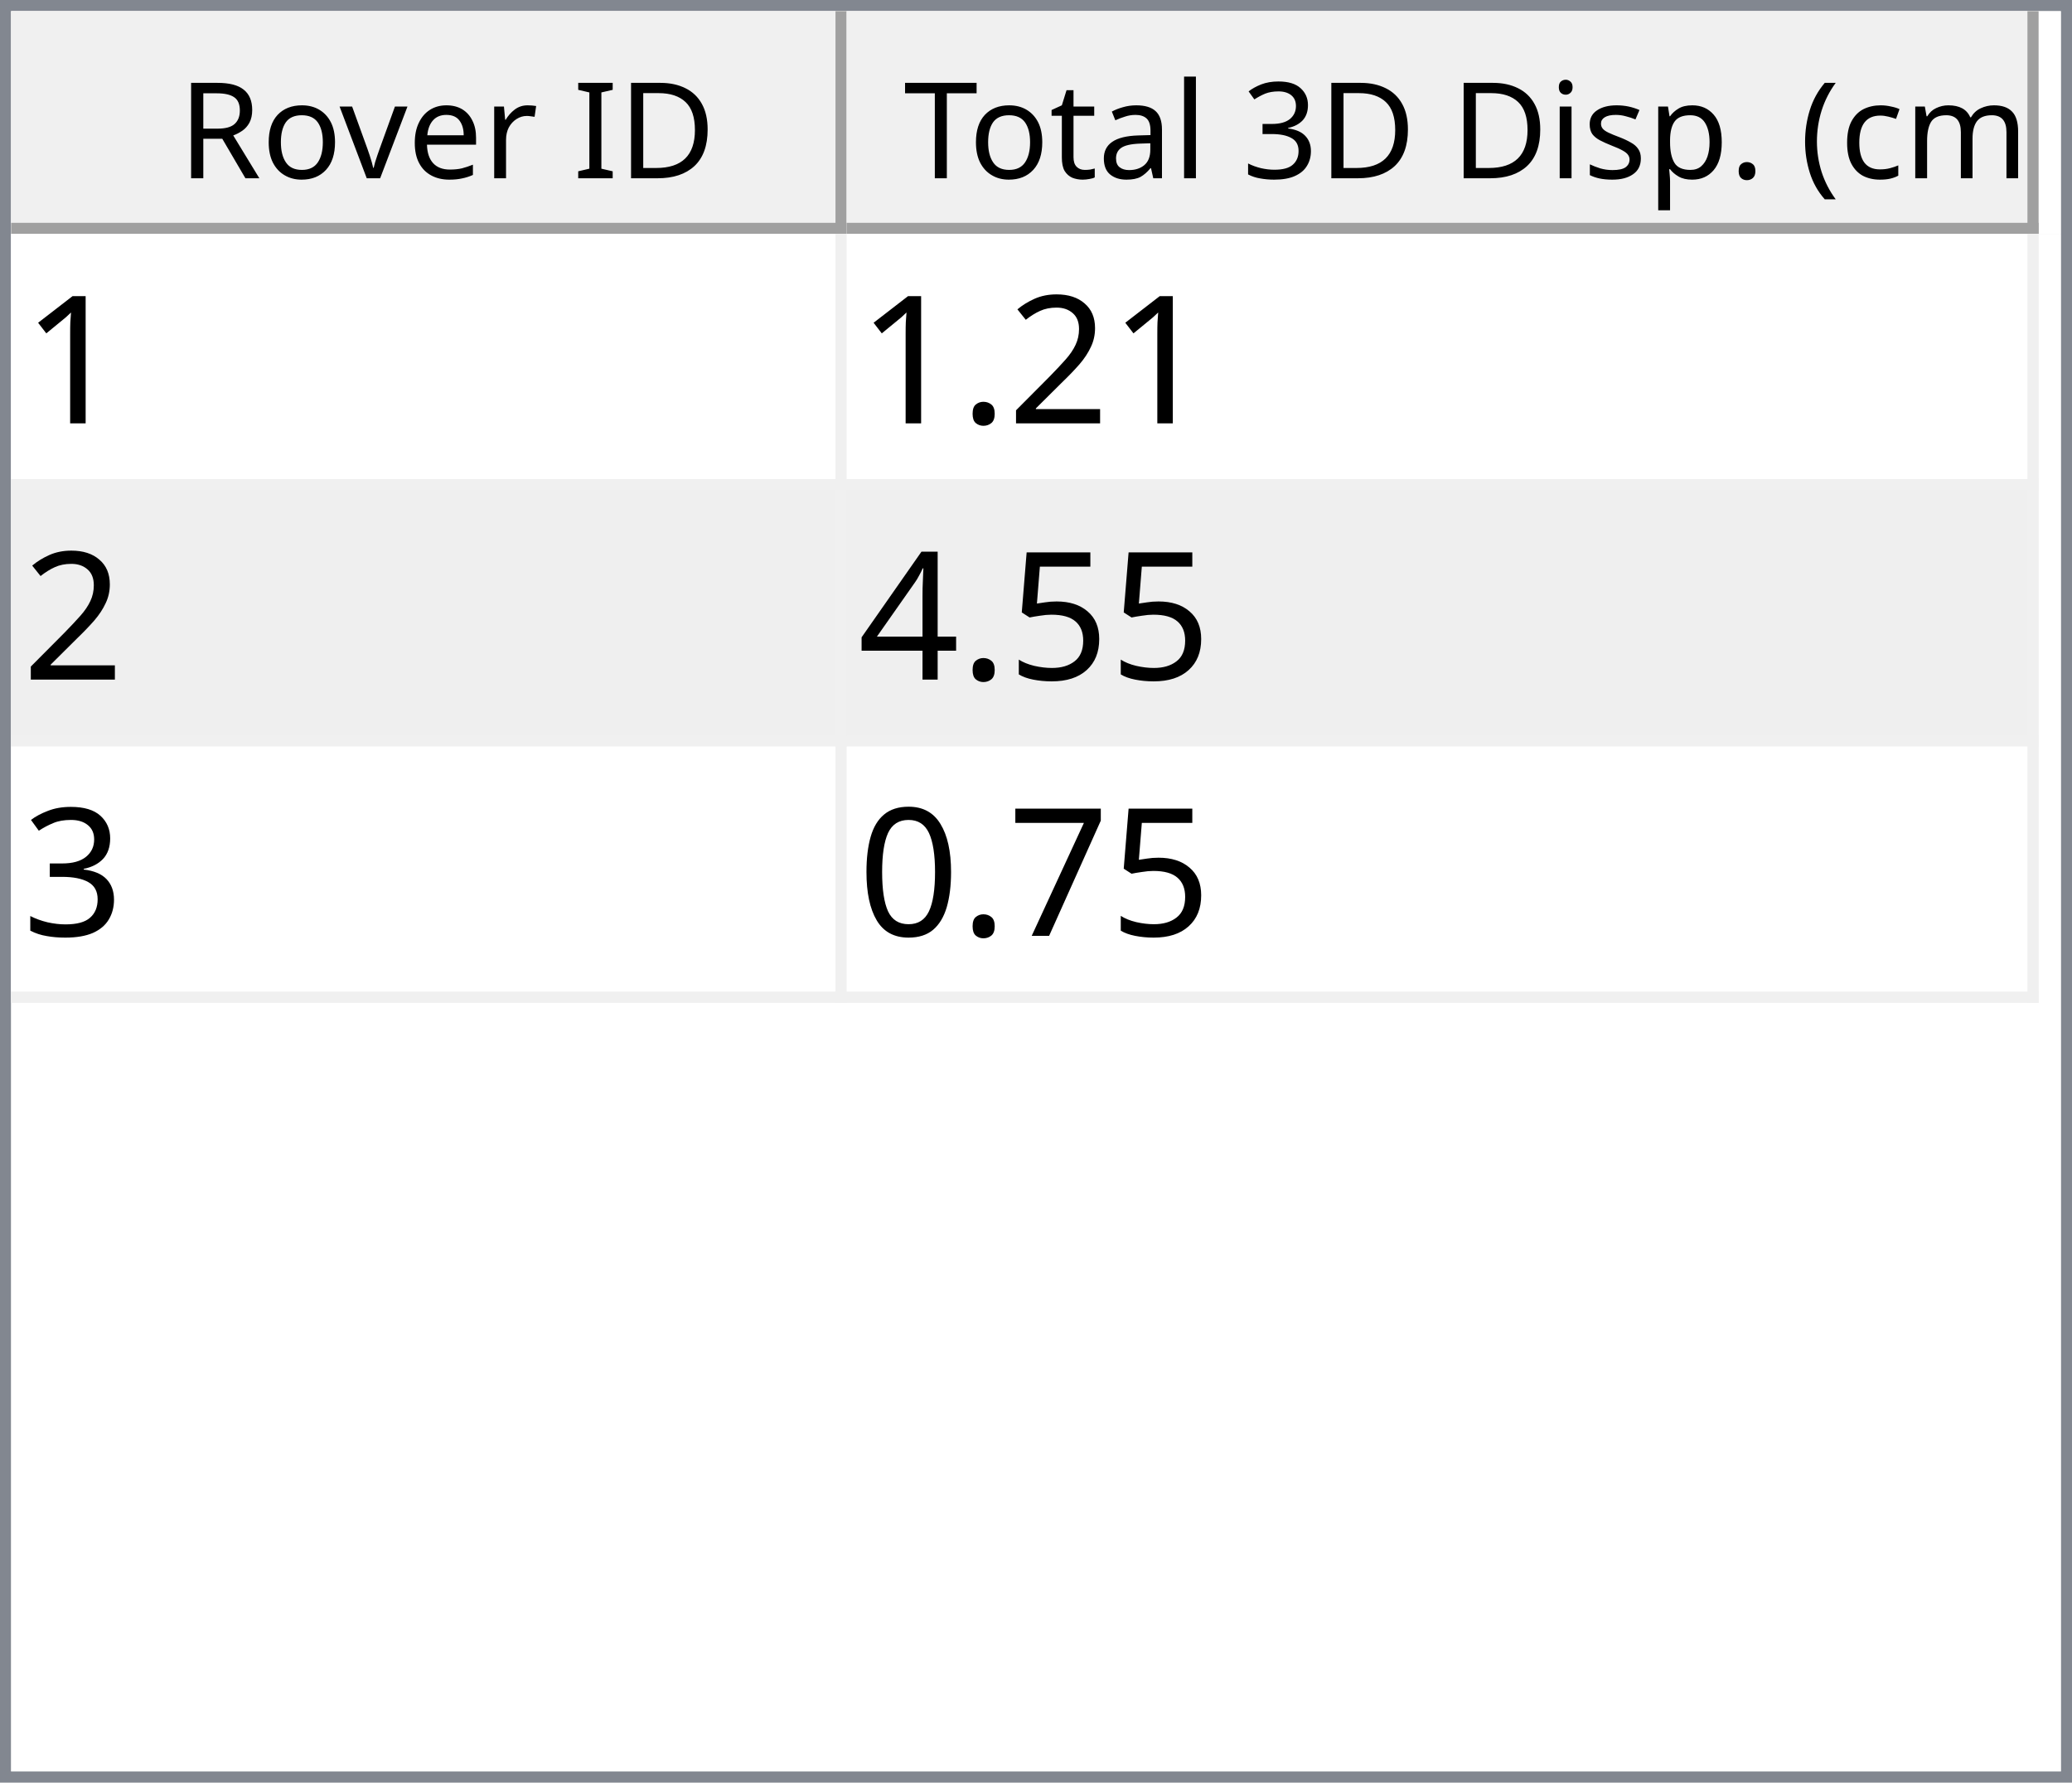
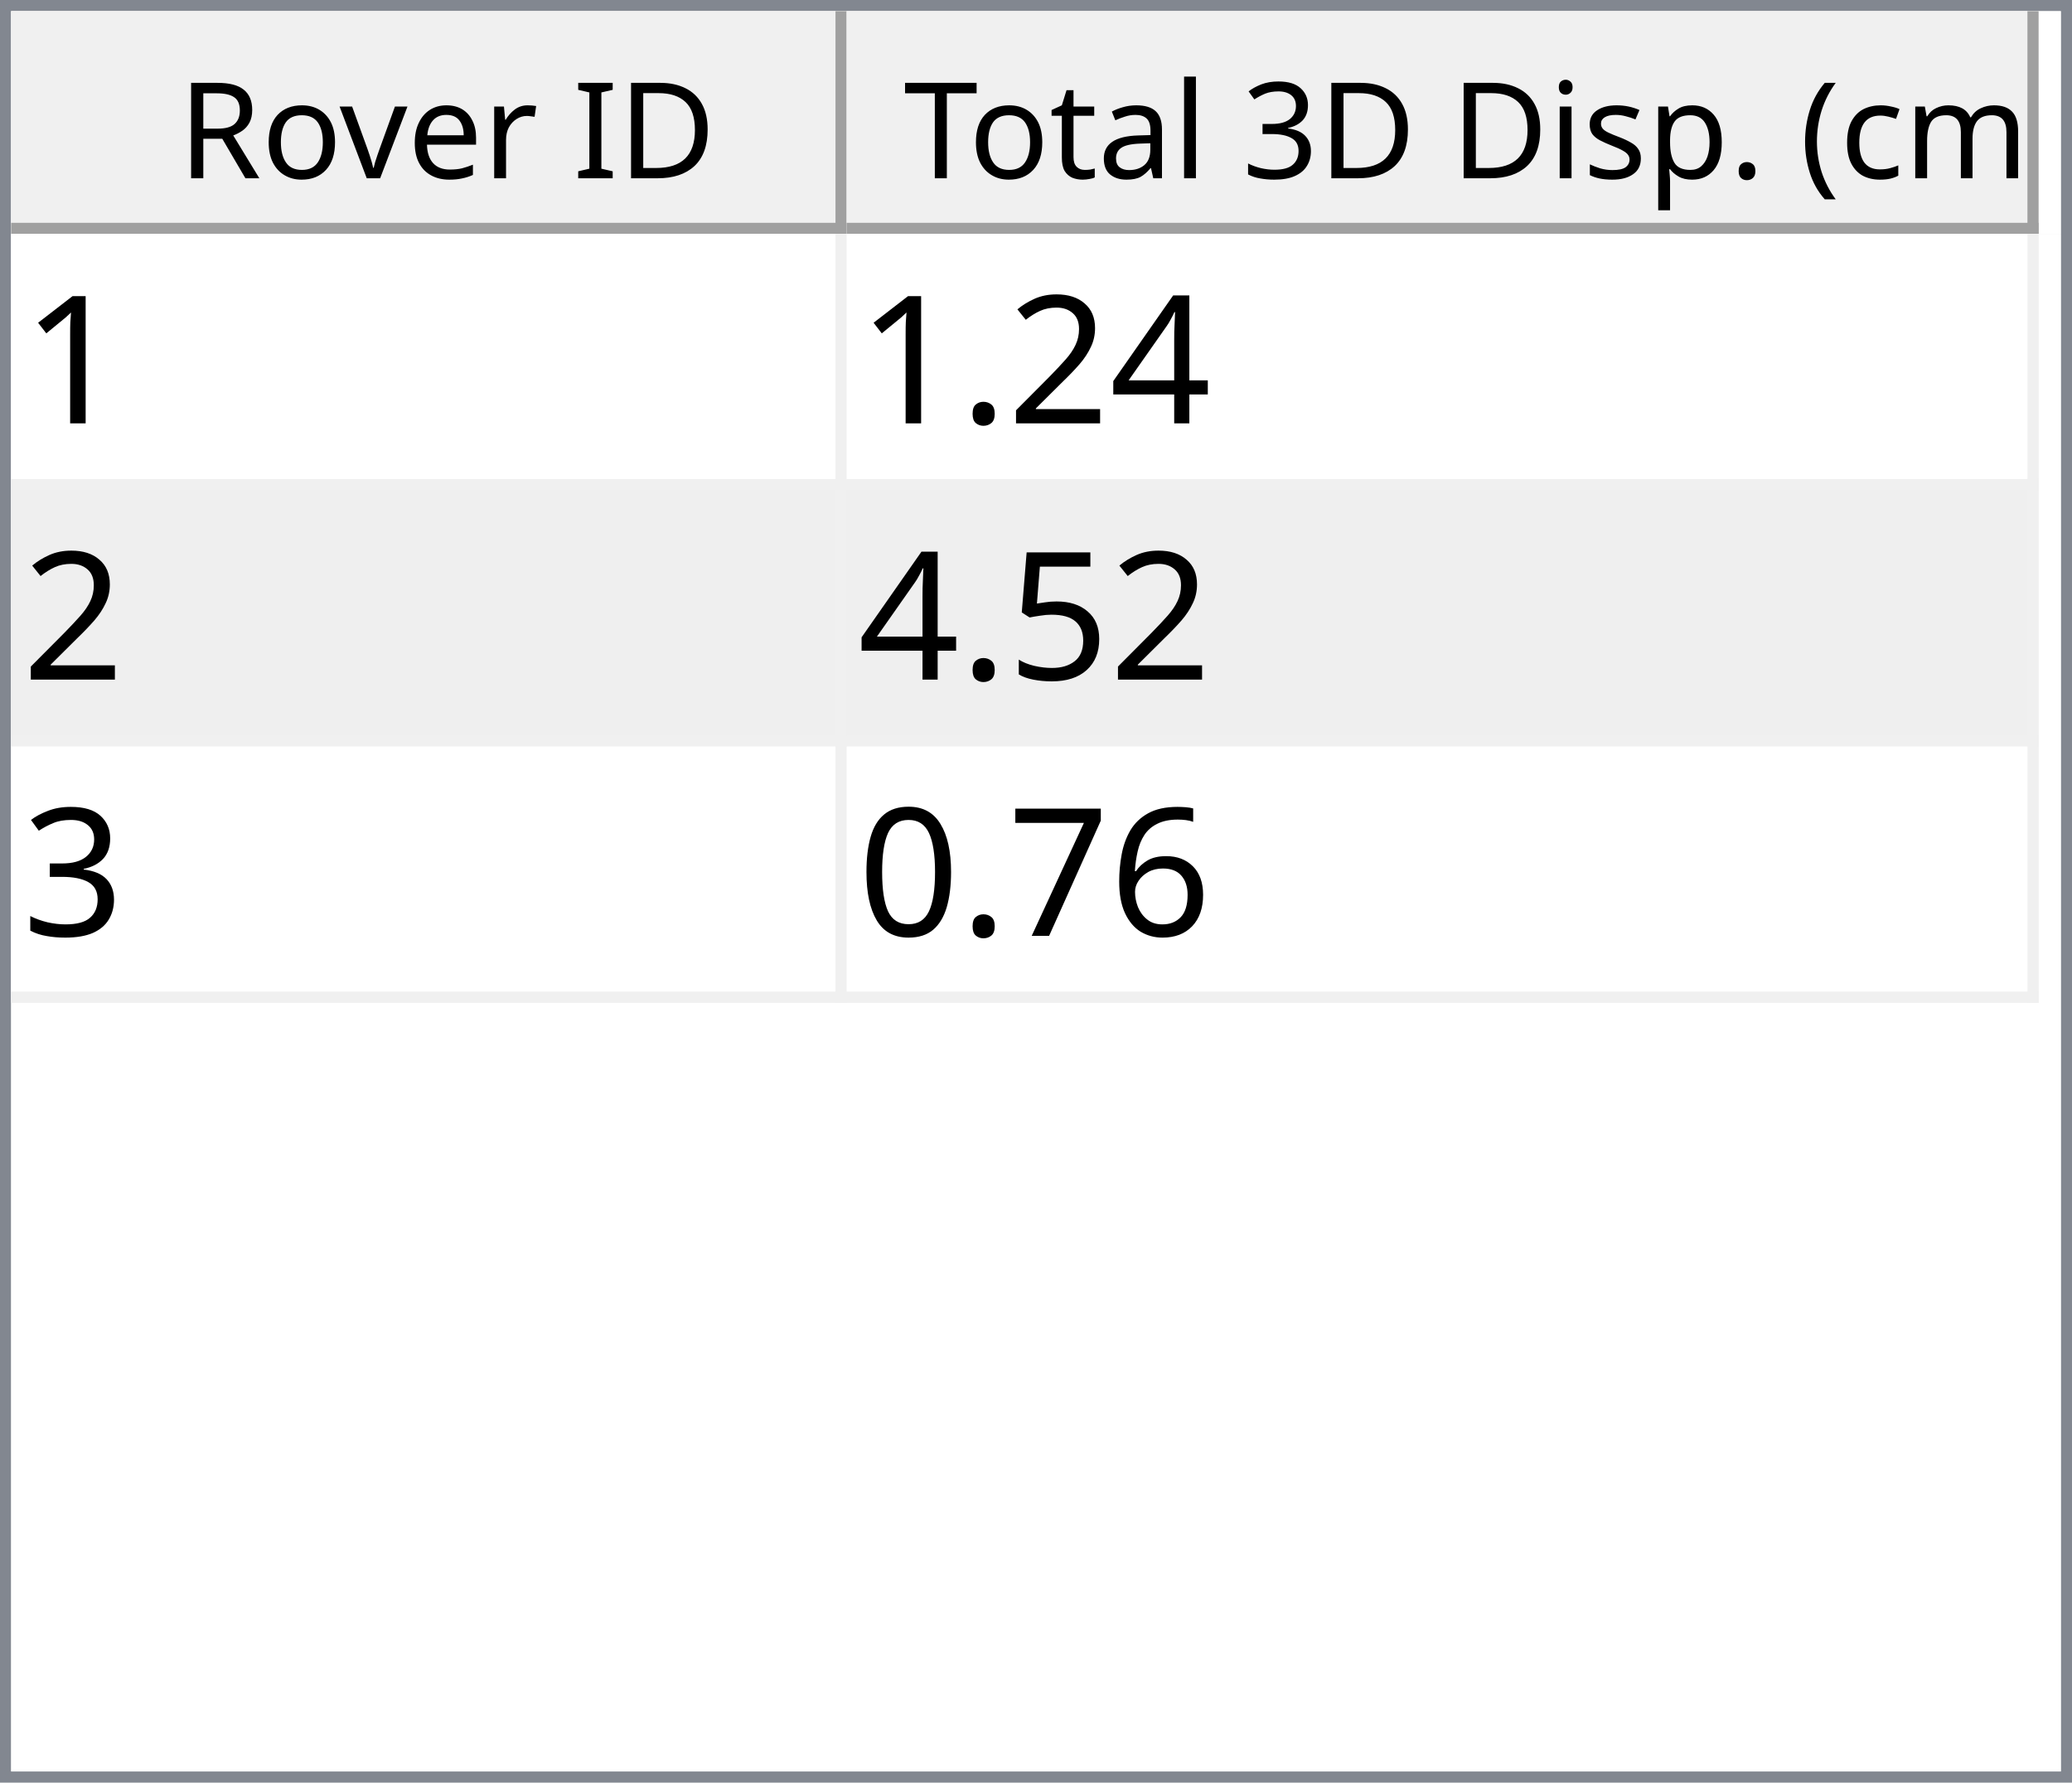
<svg xmlns="http://www.w3.org/2000/svg" style="fill-opacity:1; color-rendering:auto; color-interpolation:auto; text-rendering:auto; stroke:black; stroke-linecap:square; stroke-miterlimit:10; shape-rendering:auto; stroke-opacity:1; fill:black; stroke-dasharray:none; font-weight:normal; stroke-width:1; font-family:'Dialog'; font-style:normal; stroke-linejoin:miter; font-size:12px; stroke-dashoffset:0; image-rendering:auto;" width="186" height="160">
  <defs id="genericDefs" />
  <g>
    <defs id="defs1">
      <clipPath clipPathUnits="userSpaceOnUse" id="clipPath1">
        <path d="M0 0 L186 0 L186 160 L0 160 L0 0 Z" />
      </clipPath>
      <clipPath clipPathUnits="userSpaceOnUse" id="clipPath2">
        <path d="M0 0 L0 160 L186 160 L186 0 Z" />
      </clipPath>
      <clipPath clipPathUnits="userSpaceOnUse" id="clipPath3">
        <path d="M0 0 L0 20 L184 20 L184 0 Z" />
      </clipPath>
      <clipPath clipPathUnits="userSpaceOnUse" id="clipPath4">
        <path d="M0 0 L0 20 L75 20 L75 0 Z" />
      </clipPath>
      <clipPath clipPathUnits="userSpaceOnUse" id="clipPath5">
        <path d="M1 1 L1 19 L74 19 L74 1 Z" />
      </clipPath>
      <clipPath clipPathUnits="userSpaceOnUse" id="clipPath6">
        <path d="M0 0 L0 18 L73 18 L73 0 Z" />
      </clipPath>
      <clipPath clipPathUnits="userSpaceOnUse" id="clipPath7">
        <path d="M-0.5 -0.5 L-0.5 19.5 L74.5 19.5 L74.5 -0.5 Z" />
      </clipPath>
      <clipPath clipPathUnits="userSpaceOnUse" id="clipPath8">
        <path d="M0 0 L0 20 L107 20 L107 0 Z" />
      </clipPath>
      <clipPath clipPathUnits="userSpaceOnUse" id="clipPath9">
        <path d="M1 1 L1 19 L106 19 L106 1 Z" />
      </clipPath>
      <clipPath clipPathUnits="userSpaceOnUse" id="clipPath10">
        <path d="M0 0 L0 18 L105 18 L105 0 Z" />
      </clipPath>
      <clipPath clipPathUnits="userSpaceOnUse" id="clipPath11">
        <path d="M-0.5 -0.5 L-0.5 19.5 L106.5 19.5 L106.5 -0.5 Z" />
      </clipPath>
      <clipPath clipPathUnits="userSpaceOnUse" id="clipPath12">
        <path d="M0 0 L0 138 L184 138 L184 0 Z" />
      </clipPath>
      <clipPath clipPathUnits="userSpaceOnUse" id="clipPath13">
        <path d="M0 0 L0 69 L182 69 L182 0 Z" />
      </clipPath>
      <clipPath clipPathUnits="userSpaceOnUse" id="clipPath14">
        <path d="M-0.5 -0.5 L-0.5 68.5 L181.5 68.5 L181.5 -0.5 Z" />
      </clipPath>
      <clipPath clipPathUnits="userSpaceOnUse" id="clipPath15">
        <path d="M0 0 L0 22 L74 22 L74 0 Z" />
      </clipPath>
      <clipPath clipPathUnits="userSpaceOnUse" id="clipPath16">
        <path d="M0 0 L0 22 L106 22 L106 0 Z" />
      </clipPath>
      <font horiz-adv-x="64.551" id="font1">
        <font-face ascent="107.91" descent="25.098" units-per-em="100" style="font-style:normal; font-family:Segoe UI; font-weight:normal;" />
        <missing-glyph horiz-adv-x="64.551" d="M8.109 0 L8.109 68.266 L56.453 68.266 L56.453 0 L8.109 0 ZM15.328 7.234 L49.219 7.234 L49.219 61.031 L15.328 61.031 L15.328 7.234 Z" />
        <glyph unicode="D" horiz-adv-x="70.117" d="M9.188 0 L9.188 70.016 L28.516 70.016 Q65.531 70.016 65.531 35.891 Q65.531 19.672 55.25 9.836 Q44.969 0 27.734 0 L9.188 0 ZM17.391 62.594 L17.391 7.422 L27.828 7.422 Q41.609 7.422 49.273 14.797 Q56.938 22.172 56.938 35.688 Q56.938 62.594 28.328 62.594 L17.391 62.594 Z" />
        <glyph unicode="I" horiz-adv-x="26.611" d="M17.391 0 L9.188 0 L9.188 70.016 L17.391 70.016 L17.391 0 Z" />
        <glyph unicode=" " horiz-adv-x="27.393" d="" />
        <glyph unicode="r" horiz-adv-x="34.766" d="M34.188 41.891 Q32.078 43.5 28.125 43.5 Q23 43.5 19.555 38.672 Q16.109 33.844 16.109 25.484 L16.109 0 L8.109 0 L8.109 50 L16.109 50 L16.109 39.703 L16.312 39.703 Q18.016 44.969 21.531 47.922 Q25.047 50.875 29.391 50.875 Q32.516 50.875 34.188 50.203 L34.188 41.891 Z" />
        <glyph unicode="e" horiz-adv-x="52.295" d="M48.297 23 L12.984 23 Q13.188 14.656 17.484 10.109 Q21.781 5.562 29.297 5.562 Q37.75 5.562 44.828 11.141 L44.828 3.609 Q38.234 -1.172 27.391 -1.172 Q16.797 -1.172 10.742 5.641 Q4.688 12.453 4.688 24.812 Q4.688 36.469 11.305 43.82 Q17.922 51.172 27.734 51.172 Q37.547 51.172 42.922 44.828 Q48.297 38.484 48.297 27.203 L48.297 23 ZM40.094 29.781 Q40.047 36.719 36.75 40.578 Q33.453 44.438 27.594 44.438 Q21.922 44.438 17.969 40.383 Q14.016 36.328 13.094 29.781 L40.094 29.781 Z" />
        <glyph unicode="v" horiz-adv-x="47.9" d="M47.406 50 L27.484 0 L19.625 0 L0.688 50 L9.469 50 L22.172 13.672 Q23.578 9.672 23.922 6.688 L24.125 6.688 Q24.609 10.453 25.688 13.484 L38.969 50 L47.406 50 Z" />
        <glyph unicode="o" horiz-adv-x="58.594" d="M29 -1.172 Q17.922 -1.172 11.305 5.836 Q4.688 12.844 4.688 24.422 Q4.688 37.016 11.57 44.094 Q18.453 51.172 30.172 51.172 Q41.359 51.172 47.633 44.289 Q53.906 37.406 53.906 25.203 Q53.906 13.234 47.141 6.031 Q40.375 -1.172 29 -1.172 ZM29.594 44.438 Q21.875 44.438 17.383 39.188 Q12.891 33.938 12.891 24.703 Q12.891 15.828 17.43 10.695 Q21.969 5.562 29.594 5.562 Q37.359 5.562 41.531 10.594 Q45.703 15.625 45.703 24.906 Q45.703 34.281 41.531 39.359 Q37.359 44.438 29.594 44.438 Z" />
        <glyph unicode="R" horiz-adv-x="59.814" d="M59.375 0 L49.609 0 L37.891 19.625 Q36.281 22.359 34.766 24.289 Q33.25 26.219 31.664 27.438 Q30.078 28.656 28.25 29.219 Q26.422 29.781 24.125 29.781 L17.391 29.781 L17.391 0 L9.188 0 L9.188 70.016 L30.078 70.016 Q34.672 70.016 38.555 68.867 Q42.438 67.719 45.289 65.375 Q48.141 63.031 49.758 59.547 Q51.375 56.062 51.375 51.375 Q51.375 47.703 50.273 44.656 Q49.172 41.609 47.148 39.211 Q45.125 36.812 42.266 35.133 Q39.406 33.453 35.844 32.516 L35.844 32.328 Q37.594 31.547 38.891 30.547 Q40.188 29.547 41.359 28.18 Q42.531 26.812 43.68 25.078 Q44.828 23.344 46.234 21.047 L59.375 0 ZM17.391 62.594 L17.391 37.203 L28.516 37.203 Q31.594 37.203 34.203 38.133 Q36.812 39.062 38.719 40.797 Q40.625 42.531 41.703 45.047 Q42.781 47.562 42.781 50.688 Q42.781 56.297 39.141 59.445 Q35.5 62.594 28.609 62.594 L17.391 62.594 Z" />
        <glyph unicode=")" horiz-adv-x="30.176" d="M8.297 -15.922 L1.172 -15.922 Q16.406 2.344 16.406 26.812 Q16.406 51.469 1.078 70.016 L8.297 70.016 Q23.531 52.156 23.531 26.703 Q23.531 1.375 8.297 -15.922 Z" />
        <glyph unicode="m" horiz-adv-x="86.133" d="M79.109 0 L71.094 0 L71.094 28.719 Q71.094 37.016 68.531 40.727 Q65.969 44.438 59.906 44.438 Q54.781 44.438 51.195 39.75 Q47.609 35.062 47.609 28.516 L47.609 0 L39.594 0 L39.594 29.688 Q39.594 44.438 28.219 44.438 Q22.953 44.438 19.531 40.016 Q16.109 35.594 16.109 28.516 L16.109 0 L8.109 0 L8.109 50 L16.109 50 L16.109 42.094 L16.312 42.094 Q21.625 51.172 31.844 51.172 Q36.969 51.172 40.773 48.312 Q44.578 45.453 46 40.828 Q51.562 51.172 62.594 51.172 Q79.109 51.172 79.109 30.812 L79.109 0 Z" />
        <glyph unicode="c" horiz-adv-x="46.191" d="M42.188 2.297 Q36.422 -1.172 28.516 -1.172 Q17.828 -1.172 11.258 5.789 Q4.688 12.75 4.688 23.828 Q4.688 36.188 11.766 43.68 Q18.844 51.172 30.672 51.172 Q37.25 51.172 42.281 48.734 L42.281 40.531 Q36.719 44.438 30.375 44.438 Q22.703 44.438 17.797 38.945 Q12.891 33.453 12.891 24.516 Q12.891 15.719 17.508 10.641 Q22.125 5.562 29.891 5.562 Q36.422 5.562 42.188 9.906 L42.188 2.297 Z" />
        <glyph unicode="(" horiz-adv-x="30.176" d="M29.109 -15.922 L21.969 -15.922 Q6.844 1.375 6.844 26.703 Q6.844 52.156 21.969 70.016 L29.203 70.016 Q13.875 51.469 13.875 26.812 Q13.875 2.344 29.109 -15.922 Z" />
        <glyph unicode="." horiz-adv-x="21.68" d="M10.891 -1.078 Q8.641 -1.078 7.055 0.539 Q5.469 2.156 5.469 4.391 Q5.469 6.641 7.055 8.273 Q8.641 9.906 10.891 9.906 Q13.188 9.906 14.797 8.273 Q16.406 6.641 16.406 4.391 Q16.406 2.156 14.797 0.539 Q13.188 -1.078 10.891 -1.078 Z" />
        <glyph unicode="p" horiz-adv-x="58.789" d="M16.312 7.234 L16.109 7.234 L16.109 -23 L8.109 -23 L8.109 50 L16.109 50 L16.109 41.219 L16.312 41.219 Q22.219 51.172 33.594 51.172 Q43.266 51.172 48.688 44.461 Q54.109 37.75 54.109 26.469 Q54.109 13.922 48 6.375 Q41.891 -1.172 31.297 -1.172 Q21.578 -1.172 16.312 7.234 ZM16.109 27.391 L16.109 20.406 Q16.109 14.203 20.141 9.883 Q24.172 5.562 30.375 5.562 Q37.641 5.562 41.773 11.133 Q45.906 16.703 45.906 26.609 Q45.906 34.969 42.047 39.703 Q38.188 44.438 31.594 44.438 Q24.609 44.438 20.359 39.578 Q16.109 34.719 16.109 27.391 Z" />
        <glyph unicode="s" horiz-adv-x="42.432" d="M5.078 1.812 L5.078 10.406 Q11.625 5.562 19.484 5.562 Q30.031 5.562 30.031 12.594 Q30.031 14.594 29.125 15.992 Q28.219 17.391 26.68 18.461 Q25.141 19.531 23.07 20.383 Q21 21.234 18.609 22.172 Q15.281 23.484 12.766 24.828 Q10.25 26.172 8.57 27.859 Q6.891 29.547 6.031 31.695 Q5.172 33.844 5.172 36.719 Q5.172 40.234 6.789 42.945 Q8.406 45.656 11.086 47.484 Q13.766 49.312 17.211 50.242 Q20.656 51.172 24.312 51.172 Q30.812 51.172 35.938 48.922 L35.938 40.828 Q30.422 44.438 23.25 44.438 Q21 44.438 19.195 43.922 Q17.391 43.406 16.094 42.477 Q14.797 41.547 14.086 40.258 Q13.375 38.969 13.375 37.406 Q13.375 35.453 14.086 34.133 Q14.797 32.812 16.164 31.789 Q17.531 30.766 19.484 29.938 Q21.438 29.109 23.922 28.125 Q27.25 26.859 29.883 25.516 Q32.516 24.172 34.375 22.484 Q36.234 20.797 37.234 18.602 Q38.234 16.406 38.234 13.375 Q38.234 9.672 36.602 6.938 Q34.969 4.203 32.234 2.398 Q29.5 0.594 25.93 -0.289 Q22.359 -1.172 18.453 -1.172 Q10.75 -1.172 5.078 1.812 Z" />
        <glyph unicode="i" horiz-adv-x="24.219" d="M12.203 62.703 Q10.062 62.703 8.547 64.164 Q7.031 65.625 7.031 67.875 Q7.031 70.125 8.547 71.609 Q10.062 73.094 12.203 73.094 Q14.406 73.094 15.945 71.609 Q17.484 70.125 17.484 67.875 Q17.484 65.719 15.945 64.211 Q14.406 62.703 12.203 62.703 ZM16.109 0 L8.109 0 L8.109 50 L16.109 50 L16.109 0 Z" />
        <glyph unicode="3" horiz-adv-x="53.906" d="M46.531 19.828 Q46.531 15.094 44.75 11.211 Q42.969 7.328 39.719 4.57 Q36.469 1.812 31.93 0.297 Q27.391 -1.219 21.922 -1.219 Q11.922 -1.219 6 2.594 L6 11.188 Q13.094 5.609 22.219 5.609 Q25.875 5.609 28.828 6.539 Q31.781 7.469 33.906 9.227 Q36.031 10.984 37.18 13.477 Q38.328 15.969 38.328 19.094 Q38.328 32.812 18.797 32.812 L12.984 32.812 L12.984 39.594 L18.5 39.594 Q35.797 39.594 35.797 52.484 Q35.797 64.406 22.609 64.406 Q15.188 64.406 8.688 59.422 L8.688 67.188 Q15.375 71.188 24.609 71.188 Q29 71.188 32.57 69.969 Q36.141 68.75 38.68 66.555 Q41.219 64.359 42.609 61.281 Q44 58.203 44 54.5 Q44 40.672 30.031 36.719 L30.031 36.531 Q33.594 36.141 36.625 34.797 Q39.656 33.453 41.852 31.305 Q44.047 29.156 45.289 26.25 Q46.531 23.344 46.531 19.828 Z" />
        <glyph unicode="l" horiz-adv-x="24.219" d="M16.109 0 L8.109 0 L8.109 74.031 L16.109 74.031 L16.109 0 Z" />
        <glyph unicode="a" horiz-adv-x="50.879" d="M43.891 0 L35.891 0 L35.891 7.812 L35.688 7.812 Q30.469 -1.172 20.312 -1.172 Q12.844 -1.172 8.617 2.781 Q4.391 6.734 4.391 13.281 Q4.391 27.297 20.906 29.594 L35.891 31.688 Q35.891 44.438 25.594 44.438 Q16.547 44.438 9.281 38.281 L9.281 46.484 Q16.656 51.172 26.266 51.172 Q43.891 51.172 43.891 32.516 L43.891 0 ZM35.891 25.297 L23.828 23.641 Q18.266 22.859 15.43 20.875 Q12.594 18.891 12.594 13.875 Q12.594 10.203 15.211 7.883 Q17.828 5.562 22.172 5.562 Q28.125 5.562 32.008 9.742 Q35.891 13.922 35.891 20.312 L35.891 25.297 Z" />
        <glyph unicode="t" horiz-adv-x="33.887" d="M31.297 0.484 Q28.469 -1.078 23.828 -1.078 Q10.688 -1.078 10.688 13.578 L10.688 43.172 L2.094 43.172 L2.094 50 L10.688 50 L10.688 62.203 L18.703 64.797 L18.703 50 L31.297 50 L31.297 43.172 L18.703 43.172 L18.703 14.984 Q18.703 9.969 20.414 7.82 Q22.125 5.672 26.078 5.672 Q29.109 5.672 31.297 7.328 L31.297 0.484 Z" />
        <glyph unicode="T" horiz-adv-x="52.393" d="M50.594 62.594 L30.375 62.594 L30.375 0 L22.172 0 L22.172 62.594 L2 62.594 L2 70.016 L50.594 70.016 L50.594 62.594 Z" />
      </font>
      <font horiz-adv-x="75.0" id="font2">
        <font-face ascent="100.537" descent="21.973" units-per-em="100" style="font-style:normal; font-family:sans-serif; font-weight:normal;" />
        <missing-glyph horiz-adv-x="75.0" d="M12.5 0 L12.5 62.5 L62.5 62.5 L62.5 0 L12.5 0 ZM14.062 1.562 L60.938 1.562 L60.938 60.938 L14.062 60.938 L14.062 1.562 Z" />
        <glyph unicode="1" horiz-adv-x="55.615" d="M37.25 0 L28.469 0 L28.469 56 Q25.297 52.984 20.141 49.953 Q14.984 46.922 10.891 45.406 L10.891 53.906 Q18.266 57.375 23.781 62.305 Q29.297 67.234 31.594 71.875 L37.25 71.875 L37.25 0 Z" />
+         <glyph unicode="4" horiz-adv-x="55.615" d="M32.328 0 L32.328 17.141 L1.266 17.141 L1.266 25.203 L33.938 71.578 L41.109 71.578 L41.109 25.203 L50.781 25.203 L50.781 17.141 L41.109 17.141 L41.109 0 L32.328 0 ZM32.328 25.203 L32.328 57.469 L9.906 25.203 L32.328 25.203 Z" />
        <glyph unicode="2" horiz-adv-x="55.615" d="M50.344 8.453 L50.344 0 L3.031 0 Q2.938 3.172 4.047 6.109 Q5.859 10.938 9.836 15.625 Q13.812 20.312 21.344 26.469 Q33.016 36.031 37.117 41.625 Q41.219 47.219 41.219 52.203 Q41.219 57.422 37.477 61.008 Q33.734 64.594 27.734 64.594 Q21.391 64.594 17.578 60.789 Q13.766 56.984 13.719 50.25 L4.688 51.172 Q5.609 61.281 11.664 66.578 Q17.719 71.875 27.938 71.875 Q38.234 71.875 44.242 66.164 Q50.25 60.453 50.25 52 Q50.25 47.703 48.492 43.555 Q46.734 39.406 42.656 34.812 Q38.578 30.219 29.109 22.219 Q21.188 15.578 18.945 13.211 Q16.703 10.844 15.234 8.453 L50.344 8.453 Z" />
        <glyph unicode="." horiz-adv-x="27.783" d="M9.078 0 L9.078 10.016 L19.094 10.016 L19.094 0 L9.078 0 Z" />
        <glyph unicode="5" horiz-adv-x="55.615" d="M4.156 18.75 L13.375 19.531 Q14.406 12.797 18.141 9.398 Q21.875 6 27.156 6 Q33.5 6 37.891 10.789 Q42.281 15.578 42.281 23.484 Q42.281 31 38.062 35.352 Q33.844 39.703 27 39.703 Q22.75 39.703 19.336 37.773 Q15.922 35.844 13.969 32.766 L5.719 33.844 L12.641 70.609 L48.25 70.609 L48.25 62.203 L19.672 62.203 L15.828 42.969 Q22.266 47.469 29.344 47.469 Q38.719 47.469 45.164 40.969 Q51.609 34.469 51.609 24.266 Q51.609 14.547 45.953 7.469 Q39.062 -1.219 27.156 -1.219 Q17.391 -1.219 11.211 4.25 Q5.031 9.719 4.156 18.75 Z" />
-         <glyph unicode="4" horiz-adv-x="55.615" d="M32.328 0 L32.328 17.141 L1.266 17.141 L1.266 25.203 L33.938 71.578 L41.109 71.578 L41.109 25.203 L50.781 25.203 L50.781 17.141 L41.109 17.141 L41.109 0 L32.328 0 ZM32.328 25.203 L32.328 57.469 L9.906 25.203 L32.328 25.203 Z" />
        <glyph unicode="3" horiz-adv-x="55.615" d="M4.203 18.891 L12.984 20.062 Q14.5 12.594 18.141 9.297 Q21.781 6 27 6 Q33.203 6 37.477 10.297 Q41.75 14.594 41.75 20.953 Q41.75 27 37.797 30.93 Q33.844 34.859 27.734 34.859 Q25.25 34.859 21.531 33.891 L22.516 41.609 Q23.391 41.5 23.922 41.5 Q29.547 41.5 34.039 44.43 Q38.531 47.359 38.531 53.469 Q38.531 58.297 35.258 61.477 Q31.984 64.656 26.812 64.656 Q21.688 64.656 18.266 61.43 Q14.844 58.203 13.875 51.766 L5.078 53.328 Q6.688 62.156 12.398 67.016 Q18.109 71.875 26.609 71.875 Q32.469 71.875 37.398 69.359 Q42.328 66.844 44.945 62.5 Q47.562 58.156 47.562 53.266 Q47.562 48.641 45.07 44.828 Q42.578 41.016 37.703 38.766 Q44.047 37.312 47.562 32.695 Q51.078 28.078 51.078 21.141 Q51.078 11.766 44.242 5.25 Q37.406 -1.266 26.953 -1.266 Q17.531 -1.266 11.305 4.352 Q5.078 9.969 4.203 18.891 Z" />
+         <glyph unicode="6" horiz-adv-x="55.615" d="M49.75 54.047 L41.016 53.375 Q39.844 58.547 37.703 60.891 Q34.125 64.656 28.906 64.656 Q24.703 64.656 21.531 62.312 Q17.391 59.281 14.992 53.469 Q12.594 47.656 12.5 36.922 Q15.672 41.75 20.266 44.094 Q24.859 46.438 29.891 46.438 Q38.672 46.438 44.852 39.969 Q51.031 33.5 51.031 23.25 Q51.031 16.5 48.125 10.719 Q45.219 4.938 40.141 1.859 Q35.062 -1.219 28.609 -1.219 Q17.625 -1.219 10.695 6.859 Q3.766 14.938 3.766 33.5 Q3.766 54.25 11.422 63.672 Q18.109 71.875 29.438 71.875 Q37.891 71.875 43.289 67.141 Q48.688 62.406 49.75 54.047 ZM13.875 23.188 Q13.875 18.656 15.797 14.508 Q17.719 10.359 21.188 8.18 Q24.656 6 28.469 6 Q34.031 6 38.039 10.492 Q42.047 14.984 42.047 22.703 Q42.047 30.125 38.086 34.398 Q34.125 38.672 28.125 38.672 Q22.172 38.672 18.023 34.398 Q13.875 30.125 13.875 23.188 Z" />
        <glyph unicode="7" horiz-adv-x="55.615" d="M4.734 62.203 L4.734 70.656 L51.078 70.656 L51.078 63.812 Q44.234 56.547 37.523 44.484 Q30.812 32.422 27.156 19.672 Q24.516 10.688 23.781 0 L14.75 0 Q14.891 8.453 18.062 20.414 Q21.234 32.375 27.172 43.484 Q33.109 54.594 39.797 62.203 L4.734 62.203 Z" />
        <glyph unicode="0" horiz-adv-x="55.615" d="M4.156 35.297 Q4.156 48 6.766 55.742 Q9.375 63.484 14.523 67.68 Q19.672 71.875 27.484 71.875 Q33.25 71.875 37.594 69.555 Q41.938 67.234 44.773 62.867 Q47.609 58.5 49.219 52.227 Q50.828 45.953 50.828 35.297 Q50.828 22.703 48.242 14.969 Q45.656 7.234 40.508 3.008 Q35.359 -1.219 27.484 -1.219 Q17.141 -1.219 11.234 6.203 Q4.156 15.141 4.156 35.297 ZM13.188 35.297 Q13.188 17.672 17.312 11.836 Q21.438 6 27.484 6 Q33.547 6 37.672 11.859 Q41.797 17.719 41.797 35.297 Q41.797 52.984 37.672 58.789 Q33.547 64.594 27.391 64.594 Q21.344 64.594 17.719 59.469 Q13.188 52.938 13.188 35.297 Z" />
      </font>
    </defs>
    <g style="fill:white; stroke:white;">
      <rect x="0" y="0" width="186" style="clip-path:url(#clipPath1); stroke:none;" height="160" />
    </g>
    <g style="fill:white; text-rendering:optimizeSpeed; color-rendering:optimizeSpeed; image-rendering:optimizeSpeed; shape-rendering:crispEdges; stroke:white; color-interpolation:sRGB;">
      <rect x="0" width="186" height="160" y="0" style="stroke:none;" />
      <path style="stroke:none;" d="M0 160 L186 160 L186 0 L0 0 Z" />
    </g>
    <g style="fill:rgb(240,240,240); font-family:'Segoe UI'; stroke:rgb(240,240,240);">
      <rect x="0" y="0" width="186" style="clip-path:url(#clipPath2); stroke:none;" height="160" />
    </g>
    <g style="fill:rgb(130,135,144); font-family:'Segoe UI'; stroke:rgb(130,135,144);">
      <path d="M0 0 L186 0 L186 160 L0 160 L0 0 ZM1 1 L185 1 L185 159 L1 159 L1 1 Z" style="fill-rule:evenodd; clip-path:url(#clipPath2); stroke:none;" />
    </g>
    <g style="fill:white; font-family:'Segoe UI'; stroke:white;" transform="translate(1,1)">
      <rect x="0" y="0" width="184" style="clip-path:url(#clipPath3); stroke:none;" height="20" />
    </g>
    <g style="fill:rgb(240,240,240); font-family:'Segoe UI'; stroke:rgb(240,240,240);" transform="translate(1,1)">
      <rect x="0" y="0" width="75" style="clip-path:url(#clipPath4); stroke:none;" height="20" />
    </g>
    <g style="font-family:'Segoe UI';" transform="translate(2,2)">
      <text x="14" xml:space="preserve" y="14" style="clip-path:url(#clipPath6); stroke:none;">Rover ID</text>
    </g>
    <g style="fill:rgb(160,160,160); font-family:'Segoe UI'; stroke:rgb(160,160,160); stroke-linejoin:bevel;" transform="translate(1.5,1.5)">
      <line x1="74" x2="74" y1="0" style="fill:none; clip-path:url(#clipPath7);" y2="19" />
    </g>
    <g style="fill:rgb(160,160,160); font-family:'Segoe UI'; stroke:rgb(160,160,160); stroke-linejoin:bevel;" transform="matrix(1,0,0,1,1,1) translate(0.5,0.5)">
      <line x1="0" x2="74" y1="19" style="fill:none; clip-path:url(#clipPath7);" y2="19" />
    </g>
    <g style="fill:rgb(240,240,240); font-family:'Segoe UI'; stroke:rgb(240,240,240);" transform="translate(76,1)">
      <rect x="0" y="0" width="107" style="clip-path:url(#clipPath8); stroke:none;" height="20" />
    </g>
    <g style="font-family:'Segoe UI';" transform="translate(77,2)">
      <text x="1" xml:space="preserve" y="14" style="clip-path:url(#clipPath10); stroke:none;"> Total 3D Disp. (cm)</text>
    </g>
    <g style="fill:rgb(160,160,160); font-family:'Segoe UI'; stroke:rgb(160,160,160); stroke-linejoin:bevel;" transform="translate(76.5,1.5)">
      <line x1="106" x2="106" y1="0" style="fill:none; clip-path:url(#clipPath11);" y2="19" />
    </g>
    <g style="fill:rgb(160,160,160); font-family:'Segoe UI'; stroke:rgb(160,160,160); stroke-linejoin:bevel;" transform="matrix(1,0,0,1,76,1) translate(0.5,0.5)">
      <line x1="0" x2="106" y1="19" style="fill:none; clip-path:url(#clipPath11);" y2="19" />
    </g>
    <g style="fill:white; font-family:'Segoe UI'; stroke:white;" transform="translate(1,21)">
      <rect x="0" y="0" width="184" style="clip-path:url(#clipPath12); stroke:none;" height="138" />
    </g>
    <g style="fill:rgb(240,240,240); font-size:16px; font-family:sans-serif; stroke:rgb(240,240,240);" transform="translate(1,21)">
      <rect x="0" y="0" width="182" style="clip-path:url(#clipPath13); stroke:none;" height="69" />
      <line transform="translate(0.5,0.5)" x1="0" x2="181" y1="22" style="clip-path:url(#clipPath14); fill:none; stroke-linejoin:bevel;" y2="22" />
    </g>
    <g transform="matrix(1,0,0,1,1,21) translate(0.5,0.5)" style="fill:rgb(240,240,240); font-size:16px; font-family:sans-serif; stroke:rgb(240,240,240); stroke-linejoin:bevel;">
      <line x1="0" x2="181" y1="45" style="fill:none; clip-path:url(#clipPath14);" y2="45" />
    </g>
    <g transform="matrix(1,0,0,1,1,21) translate(0.5,0.5)" style="fill:rgb(240,240,240); font-size:16px; font-family:sans-serif; stroke:rgb(240,240,240); stroke-linejoin:bevel;">
      <line x1="0" x2="181" y1="68" style="fill:none; clip-path:url(#clipPath14);" y2="68" />
    </g>
    <g transform="matrix(1,0,0,1,1,21) translate(0.5,0.5)" style="fill:rgb(240,240,240); font-size:16px; font-family:sans-serif; stroke:rgb(240,240,240); stroke-linejoin:bevel;">
      <line x1="74" x2="74" y1="0" style="fill:none; clip-path:url(#clipPath14);" y2="68" />
    </g>
    <g transform="matrix(1,0,0,1,1,21) translate(0.5,0.5)" style="fill:rgb(240,240,240); font-size:16px; font-family:sans-serif; stroke:rgb(240,240,240); stroke-linejoin:bevel;">
      <line x1="181" x2="181" y1="0" style="fill:none; clip-path:url(#clipPath14);" y2="68" />
    </g>
    <g style="fill:white; font-size:16px; font-family:sans-serif; stroke:white;" transform="matrix(1,0,0,1,1,21)">
      <rect x="0" y="0" width="74" style="clip-path:url(#clipPath15); stroke:none;" height="22" />
      <text x="1" y="17" style="fill:black; clip-path:url(#clipPath15); stroke:none;" xml:space="preserve">1</text>
    </g>
    <g style="fill:white; font-size:16px; font-family:sans-serif; stroke:white;" transform="matrix(1,0,0,1,1,21) translate(75,0)">
      <rect x="0" y="0" width="106" style="clip-path:url(#clipPath16); stroke:none;" height="22" />
-       <text x="1" y="17" style="fill:black; clip-path:url(#clipPath16); stroke:none;" xml:space="preserve">1.21</text>
+       <text x="1" y="17" style="fill:black; clip-path:url(#clipPath16); stroke:none;" xml:space="preserve">1.24</text>
    </g>
    <g style="fill:rgb(239,239,239); font-size:16px; font-family:sans-serif; stroke:rgb(239,239,239);" transform="matrix(1,0,0,1,1,21) translate(0,23)">
      <rect x="0" y="0" width="74" style="clip-path:url(#clipPath15); stroke:none;" height="22" />
      <text x="1" y="17" style="fill:black; clip-path:url(#clipPath15); stroke:none;" xml:space="preserve">2</text>
    </g>
    <g style="fill:rgb(239,239,239); font-size:16px; font-family:sans-serif; stroke:rgb(239,239,239);" transform="matrix(1,0,0,1,1,21) translate(75,23)">
      <rect x="0" y="0" width="106" style="clip-path:url(#clipPath16); stroke:none;" height="22" />
-       <text x="1" y="17" style="fill:black; clip-path:url(#clipPath16); stroke:none;" xml:space="preserve">4.55</text>
+       <text x="1" y="17" style="fill:black; clip-path:url(#clipPath16); stroke:none;" xml:space="preserve">4.52</text>
    </g>
    <g style="fill:white; font-size:16px; font-family:sans-serif; stroke:white;" transform="matrix(1,0,0,1,1,21) translate(0,46)">
      <rect x="0" y="0" width="74" style="clip-path:url(#clipPath15); stroke:none;" height="22" />
      <text x="1" y="17" style="fill:black; clip-path:url(#clipPath15); stroke:none;" xml:space="preserve">3</text>
    </g>
    <g style="fill:white; font-size:16px; font-family:sans-serif; stroke:white;" transform="matrix(1,0,0,1,1,21) translate(75,46)">
      <rect x="0" y="0" width="106" style="clip-path:url(#clipPath16); stroke:none;" height="22" />
-       <text x="1" y="17" style="fill:black; clip-path:url(#clipPath16); stroke:none;" xml:space="preserve">0.75</text>
+       <text x="1" y="17" style="fill:black; clip-path:url(#clipPath16); stroke:none;" xml:space="preserve">0.76</text>
    </g>
  </g>
</svg>
